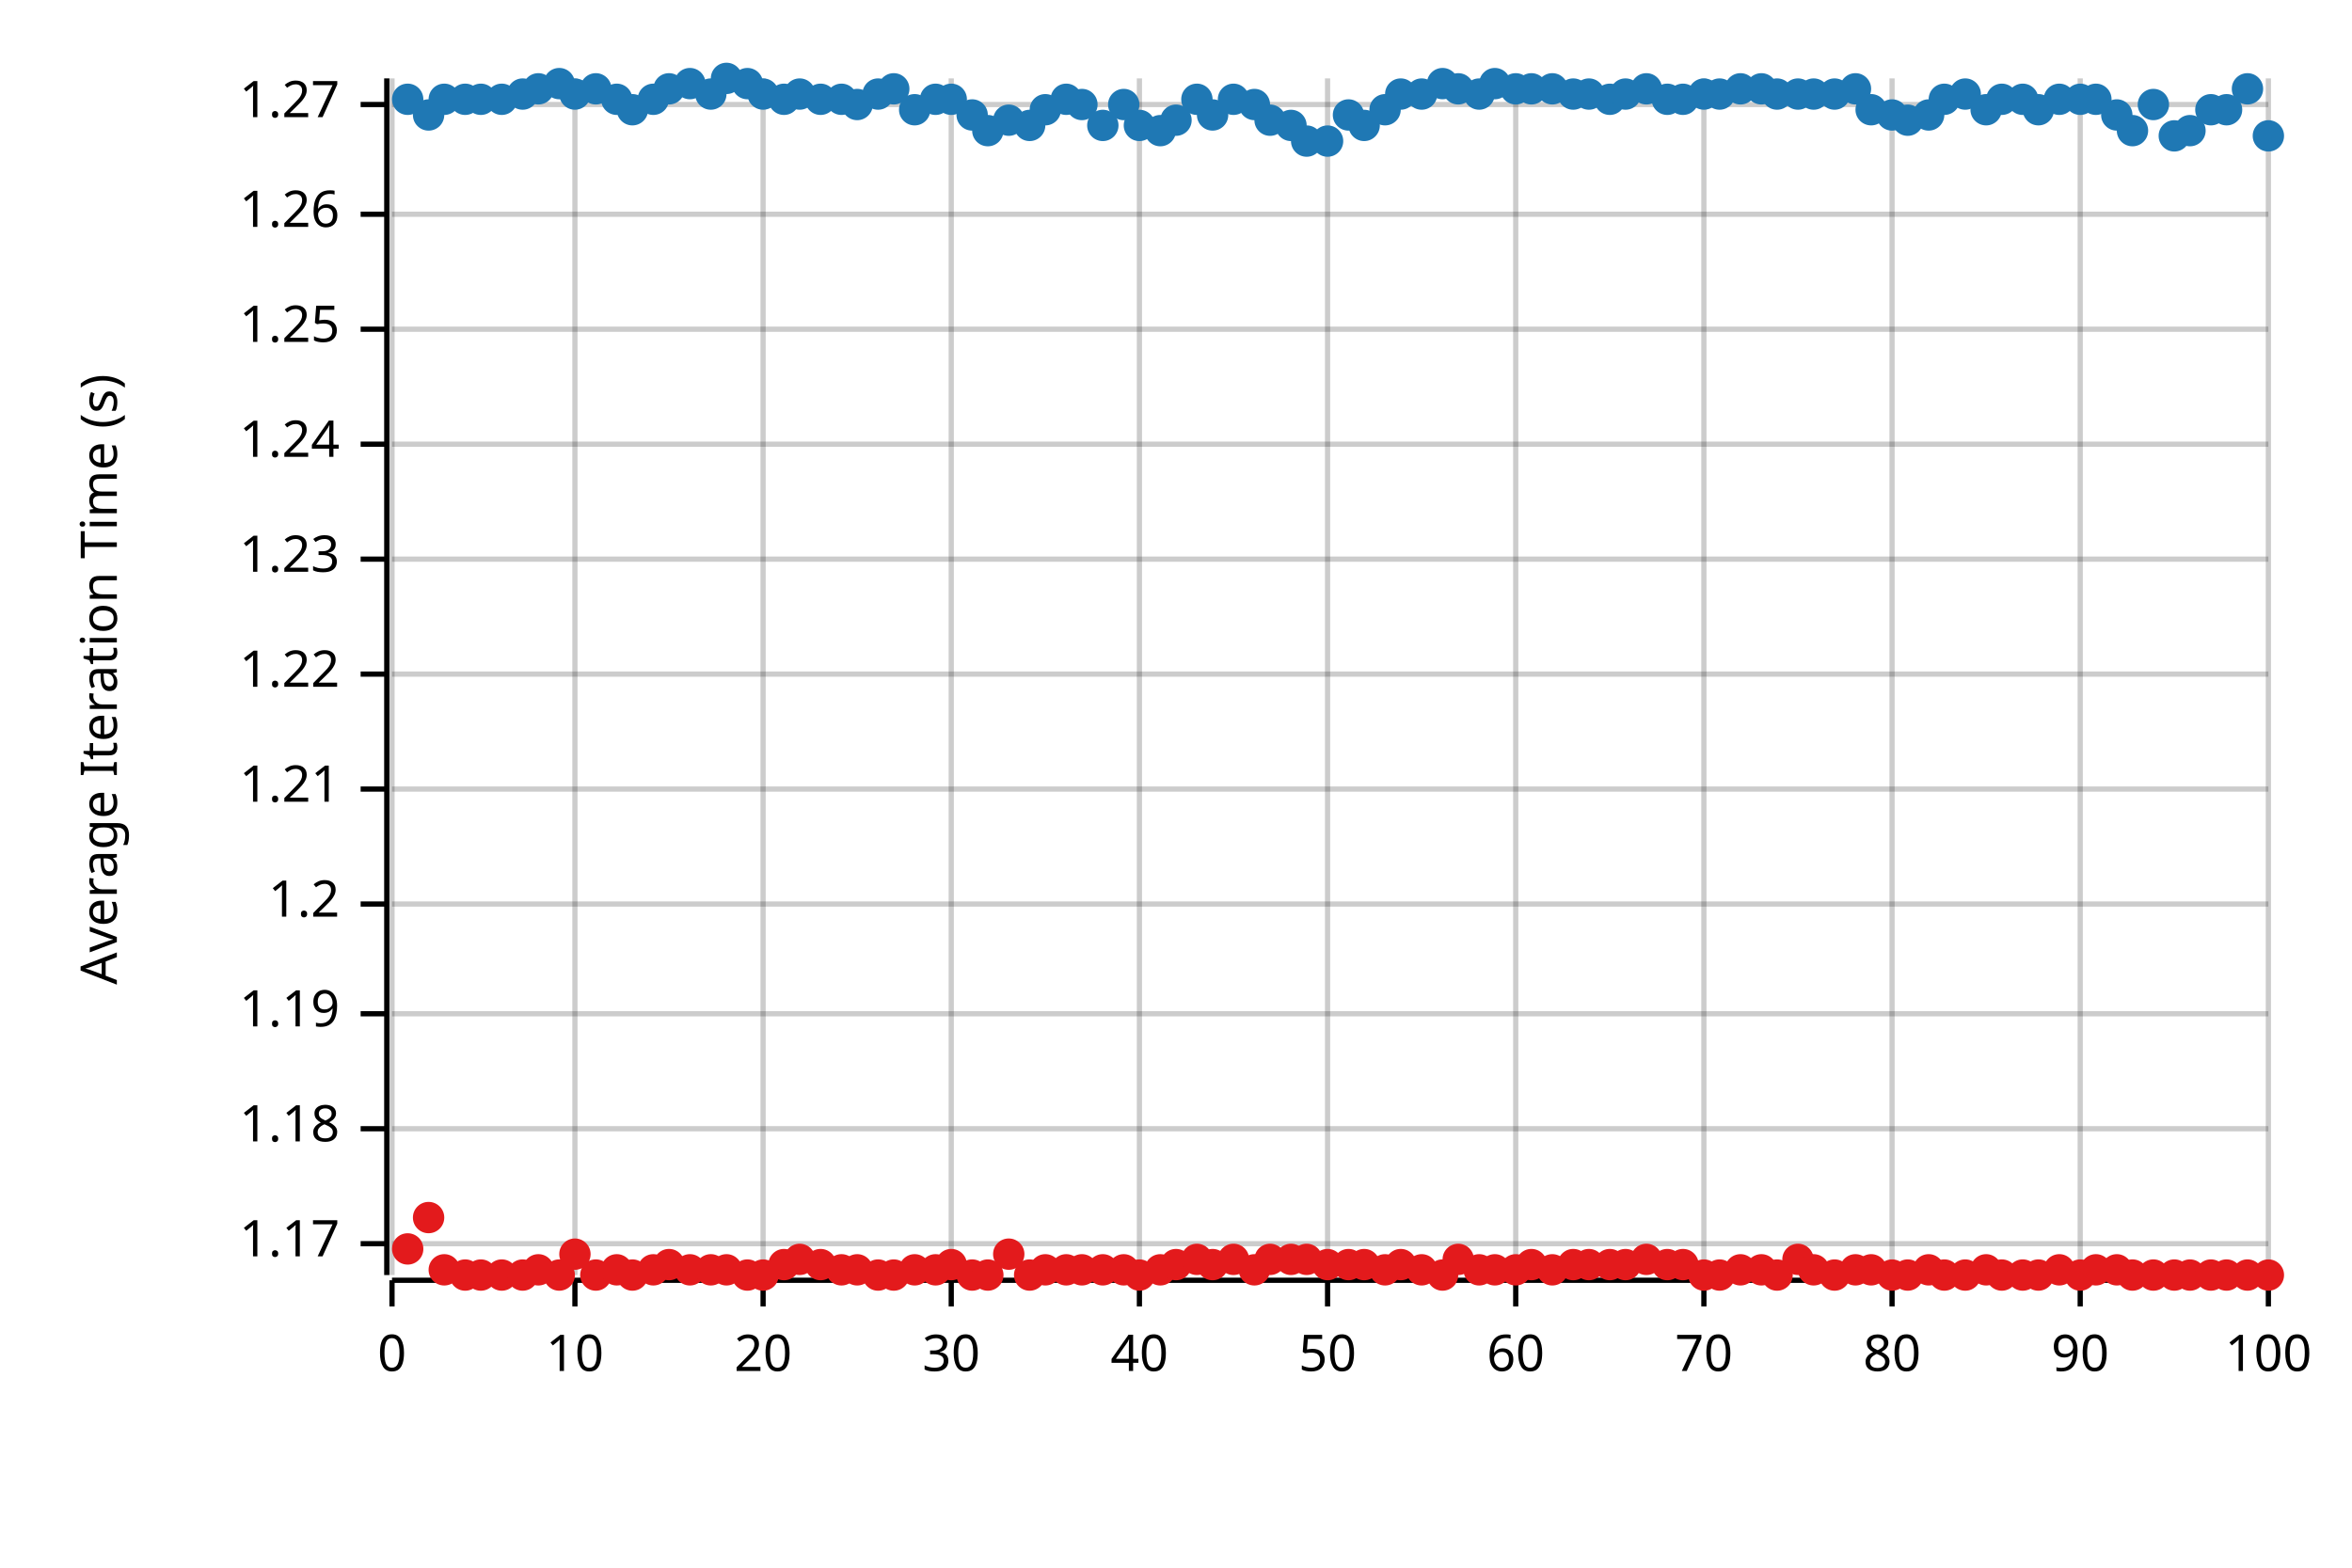
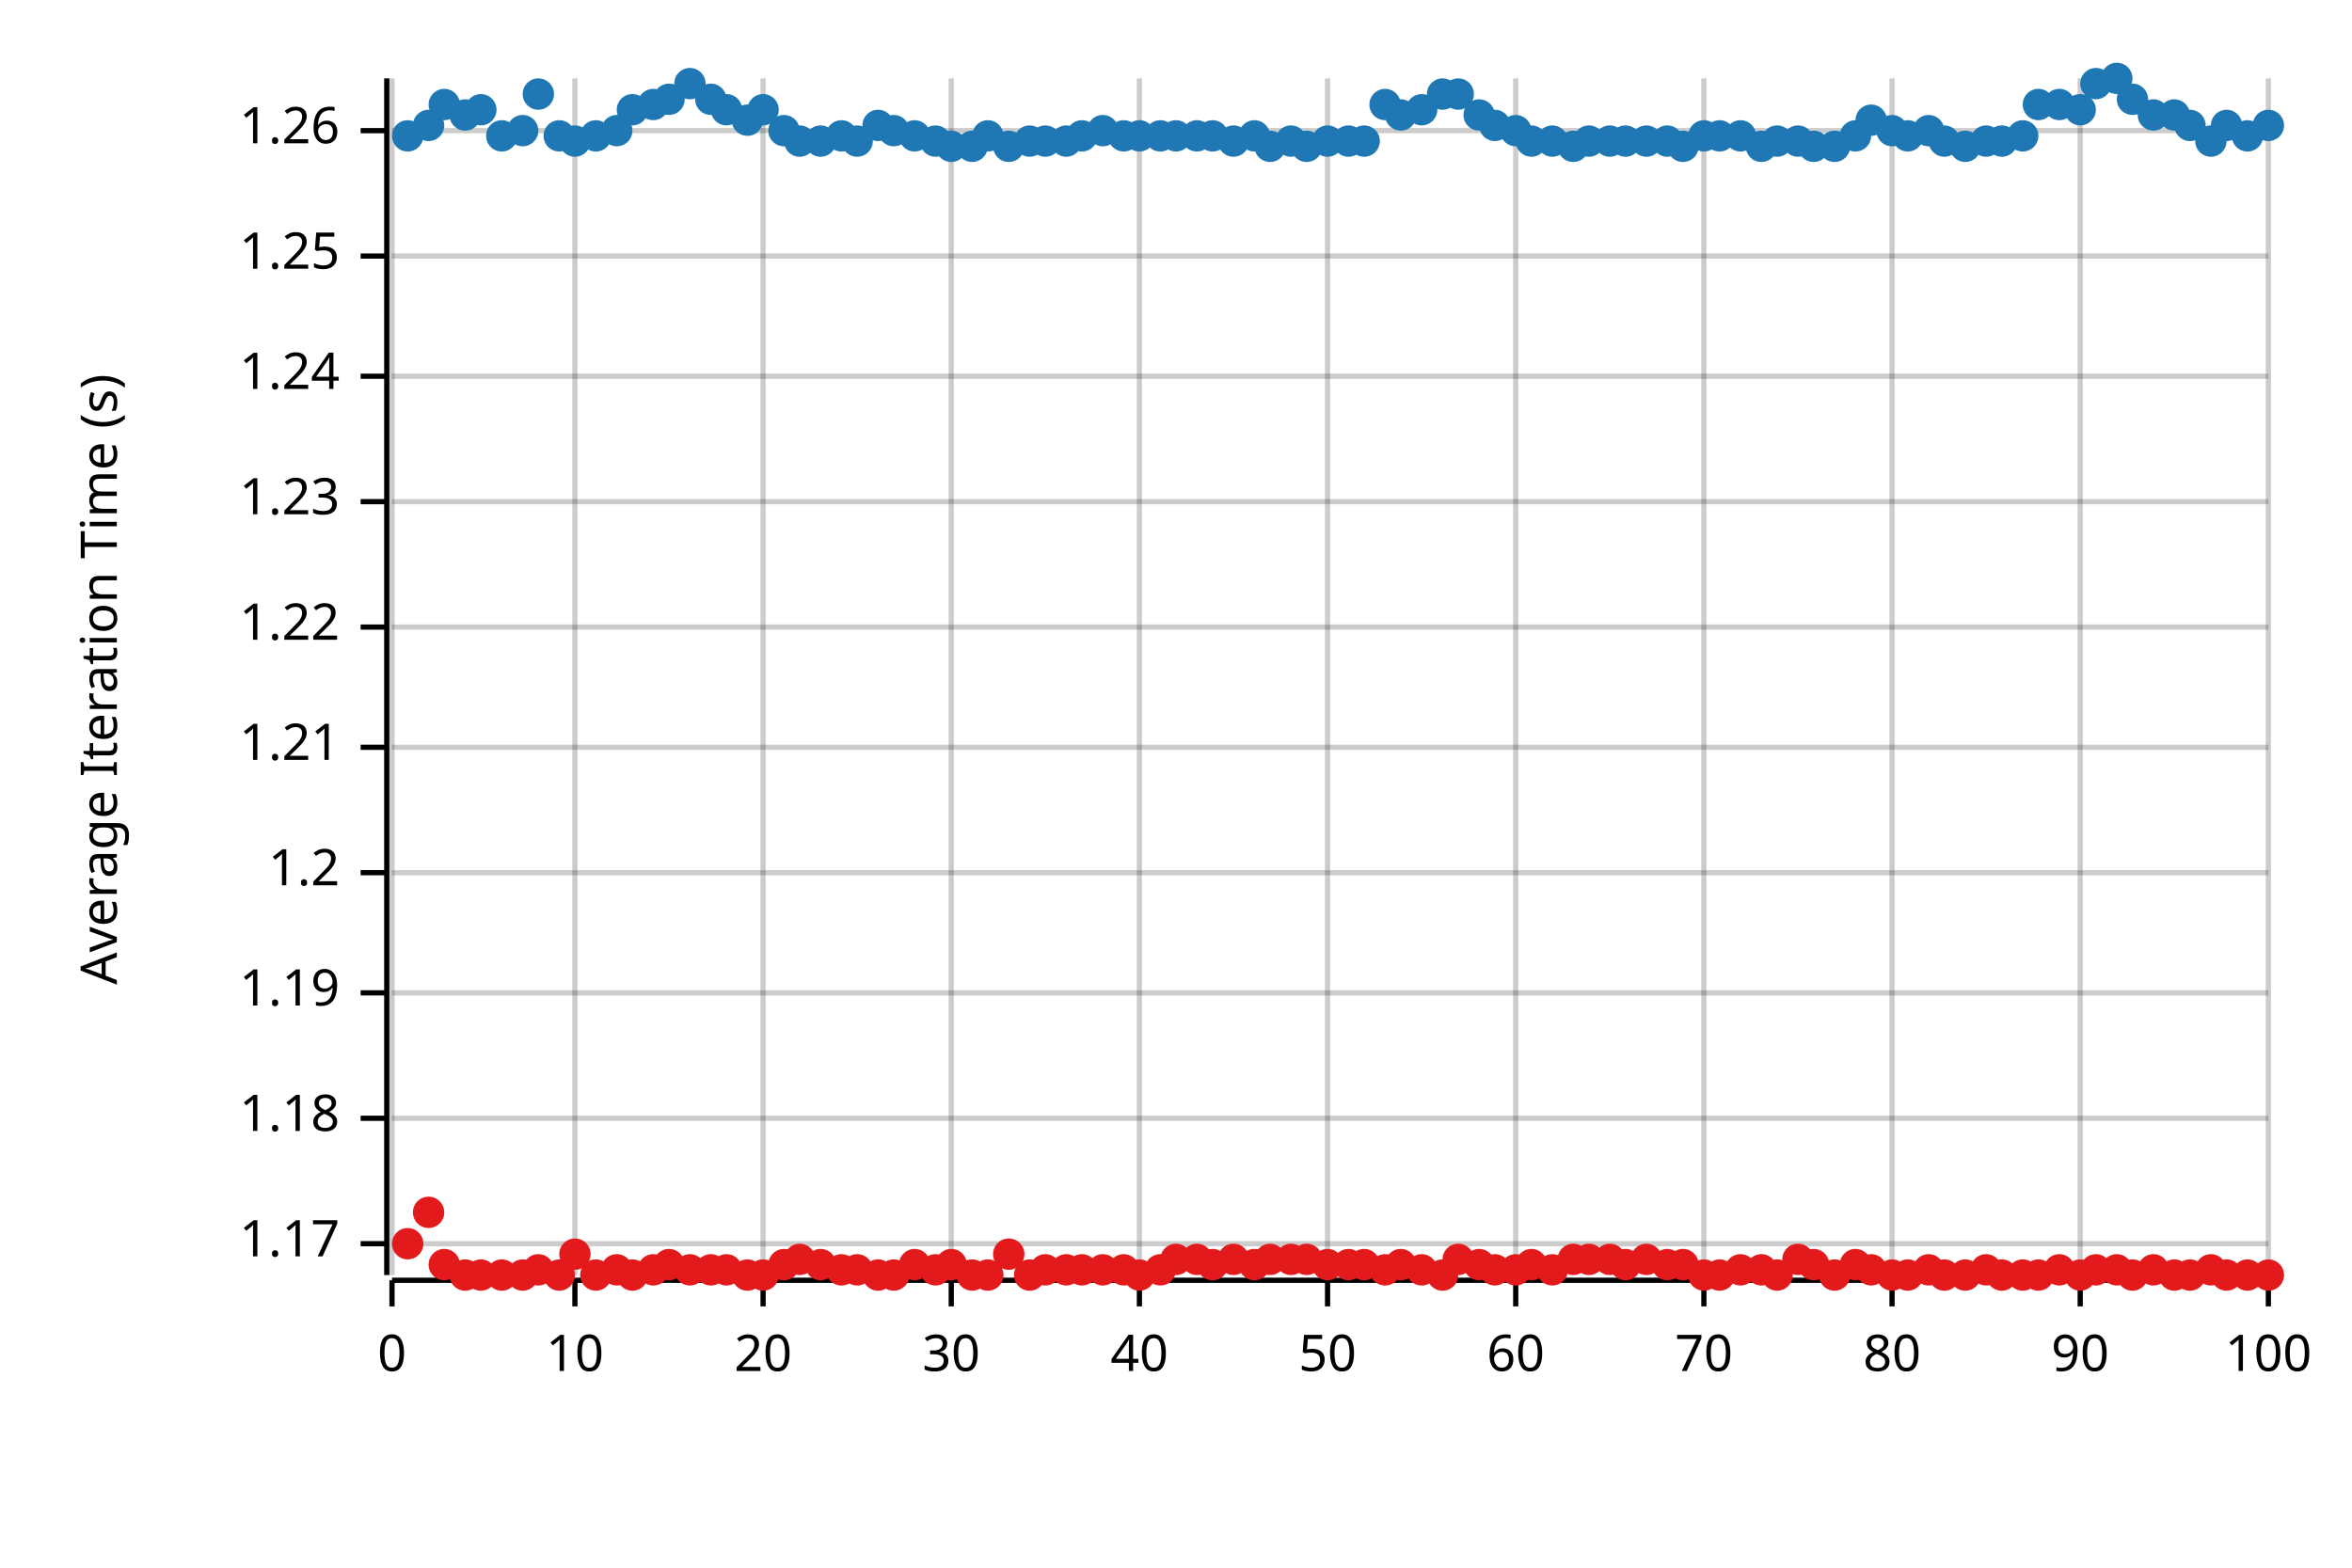
<svg xmlns="http://www.w3.org/2000/svg" width="450" height="300" viewBox="0 0 450 300">
  <text x="15" y="130" dy="0.76em" text-anchor="middle" font-family="sans-serif" font-size="9.677" opacity="1" fill="#000000" transform="rotate(270, 15, 130)">
Average Iteration Time (s)
</text>
  <line opacity="0.2" stroke="#000000" stroke-width="1" x1="75" y1="244" x2="75" y2="15" />
  <line opacity="0.2" stroke="#000000" stroke-width="1" x1="110" y1="244" x2="110" y2="15" />
  <line opacity="0.2" stroke="#000000" stroke-width="1" x1="146" y1="244" x2="146" y2="15" />
  <line opacity="0.2" stroke="#000000" stroke-width="1" x1="182" y1="244" x2="182" y2="15" />
  <line opacity="0.2" stroke="#000000" stroke-width="1" x1="218" y1="244" x2="218" y2="15" />
  <line opacity="0.2" stroke="#000000" stroke-width="1" x1="254" y1="244" x2="254" y2="15" />
  <line opacity="0.2" stroke="#000000" stroke-width="1" x1="290" y1="244" x2="290" y2="15" />
  <line opacity="0.2" stroke="#000000" stroke-width="1" x1="326" y1="244" x2="326" y2="15" />
  <line opacity="0.2" stroke="#000000" stroke-width="1" x1="362" y1="244" x2="362" y2="15" />
  <line opacity="0.2" stroke="#000000" stroke-width="1" x1="398" y1="244" x2="398" y2="15" />
  <line opacity="0.2" stroke="#000000" stroke-width="1" x1="434" y1="244" x2="434" y2="15" />
  <line opacity="0.2" stroke="#000000" stroke-width="1" x1="75" y1="238" x2="434" y2="238" />
-   <line opacity="0.2" stroke="#000000" stroke-width="1" x1="75" y1="216" x2="434" y2="216" />
-   <line opacity="0.2" stroke="#000000" stroke-width="1" x1="75" y1="194" x2="434" y2="194" />
-   <line opacity="0.2" stroke="#000000" stroke-width="1" x1="75" y1="173" x2="434" y2="173" />
-   <line opacity="0.2" stroke="#000000" stroke-width="1" x1="75" y1="151" x2="434" y2="151" />
-   <line opacity="0.2" stroke="#000000" stroke-width="1" x1="75" y1="129" x2="434" y2="129" />
-   <line opacity="0.2" stroke="#000000" stroke-width="1" x1="75" y1="107" x2="434" y2="107" />
-   <line opacity="0.2" stroke="#000000" stroke-width="1" x1="75" y1="85" x2="434" y2="85" />
-   <line opacity="0.2" stroke="#000000" stroke-width="1" x1="75" y1="63" x2="434" y2="63" />
-   <line opacity="0.2" stroke="#000000" stroke-width="1" x1="75" y1="41" x2="434" y2="41" />
-   <line opacity="0.2" stroke="#000000" stroke-width="1" x1="75" y1="20" x2="434" y2="20" />
+   <line opacity="0.2" stroke="#000000" stroke-width="1" x1="75" y1="214" x2="434" y2="214" />
+   <line opacity="0.2" stroke="#000000" stroke-width="1" x1="75" y1="190" x2="434" y2="190" />
+   <line opacity="0.2" stroke="#000000" stroke-width="1" x1="75" y1="167" x2="434" y2="167" />
+   <line opacity="0.2" stroke="#000000" stroke-width="1" x1="75" y1="143" x2="434" y2="143" />
+   <line opacity="0.2" stroke="#000000" stroke-width="1" x1="75" y1="120" x2="434" y2="120" />
+   <line opacity="0.2" stroke="#000000" stroke-width="1" x1="75" y1="96" x2="434" y2="96" />
+   <line opacity="0.2" stroke="#000000" stroke-width="1" x1="75" y1="72" x2="434" y2="72" />
+   <line opacity="0.2" stroke="#000000" stroke-width="1" x1="75" y1="49" x2="434" y2="49" />
+   <line opacity="0.2" stroke="#000000" stroke-width="1" x1="75" y1="25" x2="434" y2="25" />
  <polyline fill="none" opacity="1" stroke="#000000" stroke-width="1" points="74,15 74,244 " />
  <text x="65" y="238" dy="0.5ex" text-anchor="end" font-family="sans-serif" font-size="9.677" opacity="1" fill="#000000">
1.17
</text>
  <polyline fill="none" opacity="1" stroke="#000000" stroke-width="1" points="69,238 74,238 " />
-   <text x="65" y="216" dy="0.5ex" text-anchor="end" font-family="sans-serif" font-size="9.677" opacity="1" fill="#000000">
+   <text x="65" y="214" dy="0.5ex" text-anchor="end" font-family="sans-serif" font-size="9.677" opacity="1" fill="#000000">
1.18
</text>
-   <polyline fill="none" opacity="1" stroke="#000000" stroke-width="1" points="69,216 74,216 " />
-   <text x="65" y="194" dy="0.5ex" text-anchor="end" font-family="sans-serif" font-size="9.677" opacity="1" fill="#000000">
+   <polyline fill="none" opacity="1" stroke="#000000" stroke-width="1" points="69,214 74,214 " />
+   <text x="65" y="190" dy="0.5ex" text-anchor="end" font-family="sans-serif" font-size="9.677" opacity="1" fill="#000000">
1.19
</text>
-   <polyline fill="none" opacity="1" stroke="#000000" stroke-width="1" points="69,194 74,194 " />
-   <text x="65" y="173" dy="0.5ex" text-anchor="end" font-family="sans-serif" font-size="9.677" opacity="1" fill="#000000">
+   <polyline fill="none" opacity="1" stroke="#000000" stroke-width="1" points="69,190 74,190 " />
+   <text x="65" y="167" dy="0.5ex" text-anchor="end" font-family="sans-serif" font-size="9.677" opacity="1" fill="#000000">
1.2
</text>
-   <polyline fill="none" opacity="1" stroke="#000000" stroke-width="1" points="69,173 74,173 " />
-   <text x="65" y="151" dy="0.5ex" text-anchor="end" font-family="sans-serif" font-size="9.677" opacity="1" fill="#000000">
+   <polyline fill="none" opacity="1" stroke="#000000" stroke-width="1" points="69,167 74,167 " />
+   <text x="65" y="143" dy="0.5ex" text-anchor="end" font-family="sans-serif" font-size="9.677" opacity="1" fill="#000000">
1.21
</text>
-   <polyline fill="none" opacity="1" stroke="#000000" stroke-width="1" points="69,151 74,151 " />
-   <text x="65" y="129" dy="0.5ex" text-anchor="end" font-family="sans-serif" font-size="9.677" opacity="1" fill="#000000">
+   <polyline fill="none" opacity="1" stroke="#000000" stroke-width="1" points="69,143 74,143 " />
+   <text x="65" y="120" dy="0.5ex" text-anchor="end" font-family="sans-serif" font-size="9.677" opacity="1" fill="#000000">
1.22
</text>
-   <polyline fill="none" opacity="1" stroke="#000000" stroke-width="1" points="69,129 74,129 " />
-   <text x="65" y="107" dy="0.5ex" text-anchor="end" font-family="sans-serif" font-size="9.677" opacity="1" fill="#000000">
+   <polyline fill="none" opacity="1" stroke="#000000" stroke-width="1" points="69,120 74,120 " />
+   <text x="65" y="96" dy="0.5ex" text-anchor="end" font-family="sans-serif" font-size="9.677" opacity="1" fill="#000000">
1.23
</text>
-   <polyline fill="none" opacity="1" stroke="#000000" stroke-width="1" points="69,107 74,107 " />
-   <text x="65" y="85" dy="0.5ex" text-anchor="end" font-family="sans-serif" font-size="9.677" opacity="1" fill="#000000">
+   <polyline fill="none" opacity="1" stroke="#000000" stroke-width="1" points="69,96 74,96 " />
+   <text x="65" y="72" dy="0.5ex" text-anchor="end" font-family="sans-serif" font-size="9.677" opacity="1" fill="#000000">
1.24
</text>
-   <polyline fill="none" opacity="1" stroke="#000000" stroke-width="1" points="69,85 74,85 " />
-   <text x="65" y="63" dy="0.5ex" text-anchor="end" font-family="sans-serif" font-size="9.677" opacity="1" fill="#000000">
+   <polyline fill="none" opacity="1" stroke="#000000" stroke-width="1" points="69,72 74,72 " />
+   <text x="65" y="49" dy="0.5ex" text-anchor="end" font-family="sans-serif" font-size="9.677" opacity="1" fill="#000000">
1.25
</text>
-   <polyline fill="none" opacity="1" stroke="#000000" stroke-width="1" points="69,63 74,63 " />
-   <text x="65" y="41" dy="0.5ex" text-anchor="end" font-family="sans-serif" font-size="9.677" opacity="1" fill="#000000">
+   <polyline fill="none" opacity="1" stroke="#000000" stroke-width="1" points="69,49 74,49 " />
+   <text x="65" y="25" dy="0.5ex" text-anchor="end" font-family="sans-serif" font-size="9.677" opacity="1" fill="#000000">
1.26
</text>
-   <polyline fill="none" opacity="1" stroke="#000000" stroke-width="1" points="69,41 74,41 " />
-   <text x="65" y="20" dy="0.5ex" text-anchor="end" font-family="sans-serif" font-size="9.677" opacity="1" fill="#000000">
- 1.27
- </text>
-   <polyline fill="none" opacity="1" stroke="#000000" stroke-width="1" points="69,20 74,20 " />
+   <polyline fill="none" opacity="1" stroke="#000000" stroke-width="1" points="69,25 74,25 " />
  <polyline fill="none" opacity="1" stroke="#000000" stroke-width="1" points="75,245 434,245 " />
  <text x="75" y="255" dy="0.76em" text-anchor="middle" font-family="sans-serif" font-size="9.677" opacity="1" fill="#000000">
0
</text>
  <polyline fill="none" opacity="1" stroke="#000000" stroke-width="1" points="75,245 75,250 " />
  <text x="110" y="255" dy="0.76em" text-anchor="middle" font-family="sans-serif" font-size="9.677" opacity="1" fill="#000000">
10
</text>
  <polyline fill="none" opacity="1" stroke="#000000" stroke-width="1" points="110,245 110,250 " />
  <text x="146" y="255" dy="0.76em" text-anchor="middle" font-family="sans-serif" font-size="9.677" opacity="1" fill="#000000">
20
</text>
  <polyline fill="none" opacity="1" stroke="#000000" stroke-width="1" points="146,245 146,250 " />
  <text x="182" y="255" dy="0.76em" text-anchor="middle" font-family="sans-serif" font-size="9.677" opacity="1" fill="#000000">
30
</text>
  <polyline fill="none" opacity="1" stroke="#000000" stroke-width="1" points="182,245 182,250 " />
  <text x="218" y="255" dy="0.76em" text-anchor="middle" font-family="sans-serif" font-size="9.677" opacity="1" fill="#000000">
40
</text>
  <polyline fill="none" opacity="1" stroke="#000000" stroke-width="1" points="218,245 218,250 " />
  <text x="254" y="255" dy="0.76em" text-anchor="middle" font-family="sans-serif" font-size="9.677" opacity="1" fill="#000000">
50
</text>
  <polyline fill="none" opacity="1" stroke="#000000" stroke-width="1" points="254,245 254,250 " />
  <text x="290" y="255" dy="0.76em" text-anchor="middle" font-family="sans-serif" font-size="9.677" opacity="1" fill="#000000">
60
</text>
  <polyline fill="none" opacity="1" stroke="#000000" stroke-width="1" points="290,245 290,250 " />
  <text x="326" y="255" dy="0.76em" text-anchor="middle" font-family="sans-serif" font-size="9.677" opacity="1" fill="#000000">
70
</text>
  <polyline fill="none" opacity="1" stroke="#000000" stroke-width="1" points="326,245 326,250 " />
  <text x="362" y="255" dy="0.76em" text-anchor="middle" font-family="sans-serif" font-size="9.677" opacity="1" fill="#000000">
80
</text>
  <polyline fill="none" opacity="1" stroke="#000000" stroke-width="1" points="362,245 362,250 " />
  <text x="398" y="255" dy="0.76em" text-anchor="middle" font-family="sans-serif" font-size="9.677" opacity="1" fill="#000000">
90
</text>
  <polyline fill="none" opacity="1" stroke="#000000" stroke-width="1" points="398,245 398,250 " />
  <text x="434" y="255" dy="0.76em" text-anchor="middle" font-family="sans-serif" font-size="9.677" opacity="1" fill="#000000">
100
</text>
  <polyline fill="none" opacity="1" stroke="#000000" stroke-width="1" points="434,245 434,250 " />
-   <circle cx="78" cy="19" r="3" opacity="1" fill="#1F78B4" stroke="none" stroke-width="1" />
-   <circle cx="82" cy="22" r="3" opacity="1" fill="#1F78B4" stroke="none" stroke-width="1" />
-   <circle cx="85" cy="19" r="3" opacity="1" fill="#1F78B4" stroke="none" stroke-width="1" />
-   <circle cx="89" cy="19" r="3" opacity="1" fill="#1F78B4" stroke="none" stroke-width="1" />
-   <circle cx="92" cy="19" r="3" opacity="1" fill="#1F78B4" stroke="none" stroke-width="1" />
-   <circle cx="96" cy="19" r="3" opacity="1" fill="#1F78B4" stroke="none" stroke-width="1" />
-   <circle cx="100" cy="18" r="3" opacity="1" fill="#1F78B4" stroke="none" stroke-width="1" />
-   <circle cx="103" cy="17" r="3" opacity="1" fill="#1F78B4" stroke="none" stroke-width="1" />
-   <circle cx="107" cy="16" r="3" opacity="1" fill="#1F78B4" stroke="none" stroke-width="1" />
-   <circle cx="110" cy="18" r="3" opacity="1" fill="#1F78B4" stroke="none" stroke-width="1" />
-   <circle cx="114" cy="17" r="3" opacity="1" fill="#1F78B4" stroke="none" stroke-width="1" />
-   <circle cx="118" cy="19" r="3" opacity="1" fill="#1F78B4" stroke="none" stroke-width="1" />
+   <circle cx="78" cy="26" r="3" opacity="1" fill="#1F78B4" stroke="none" stroke-width="1" />
+   <circle cx="82" cy="24" r="3" opacity="1" fill="#1F78B4" stroke="none" stroke-width="1" />
+   <circle cx="85" cy="20" r="3" opacity="1" fill="#1F78B4" stroke="none" stroke-width="1" />
+   <circle cx="89" cy="22" r="3" opacity="1" fill="#1F78B4" stroke="none" stroke-width="1" />
+   <circle cx="92" cy="21" r="3" opacity="1" fill="#1F78B4" stroke="none" stroke-width="1" />
+   <circle cx="96" cy="26" r="3" opacity="1" fill="#1F78B4" stroke="none" stroke-width="1" />
+   <circle cx="100" cy="25" r="3" opacity="1" fill="#1F78B4" stroke="none" stroke-width="1" />
+   <circle cx="103" cy="18" r="3" opacity="1" fill="#1F78B4" stroke="none" stroke-width="1" />
+   <circle cx="107" cy="26" r="3" opacity="1" fill="#1F78B4" stroke="none" stroke-width="1" />
+   <circle cx="110" cy="27" r="3" opacity="1" fill="#1F78B4" stroke="none" stroke-width="1" />
+   <circle cx="114" cy="26" r="3" opacity="1" fill="#1F78B4" stroke="none" stroke-width="1" />
+   <circle cx="118" cy="25" r="3" opacity="1" fill="#1F78B4" stroke="none" stroke-width="1" />
  <circle cx="121" cy="21" r="3" opacity="1" fill="#1F78B4" stroke="none" stroke-width="1" />
-   <circle cx="125" cy="19" r="3" opacity="1" fill="#1F78B4" stroke="none" stroke-width="1" />
-   <circle cx="128" cy="17" r="3" opacity="1" fill="#1F78B4" stroke="none" stroke-width="1" />
+   <circle cx="125" cy="20" r="3" opacity="1" fill="#1F78B4" stroke="none" stroke-width="1" />
+   <circle cx="128" cy="19" r="3" opacity="1" fill="#1F78B4" stroke="none" stroke-width="1" />
  <circle cx="132" cy="16" r="3" opacity="1" fill="#1F78B4" stroke="none" stroke-width="1" />
-   <circle cx="136" cy="18" r="3" opacity="1" fill="#1F78B4" stroke="none" stroke-width="1" />
-   <circle cx="139" cy="15" r="3" opacity="1" fill="#1F78B4" stroke="none" stroke-width="1" />
-   <circle cx="143" cy="16" r="3" opacity="1" fill="#1F78B4" stroke="none" stroke-width="1" />
-   <circle cx="146" cy="18" r="3" opacity="1" fill="#1F78B4" stroke="none" stroke-width="1" />
-   <circle cx="150" cy="19" r="3" opacity="1" fill="#1F78B4" stroke="none" stroke-width="1" />
-   <circle cx="153" cy="18" r="3" opacity="1" fill="#1F78B4" stroke="none" stroke-width="1" />
-   <circle cx="157" cy="19" r="3" opacity="1" fill="#1F78B4" stroke="none" stroke-width="1" />
-   <circle cx="161" cy="19" r="3" opacity="1" fill="#1F78B4" stroke="none" stroke-width="1" />
-   <circle cx="164" cy="20" r="3" opacity="1" fill="#1F78B4" stroke="none" stroke-width="1" />
-   <circle cx="168" cy="18" r="3" opacity="1" fill="#1F78B4" stroke="none" stroke-width="1" />
-   <circle cx="171" cy="17" r="3" opacity="1" fill="#1F78B4" stroke="none" stroke-width="1" />
-   <circle cx="175" cy="21" r="3" opacity="1" fill="#1F78B4" stroke="none" stroke-width="1" />
-   <circle cx="179" cy="19" r="3" opacity="1" fill="#1F78B4" stroke="none" stroke-width="1" />
-   <circle cx="182" cy="19" r="3" opacity="1" fill="#1F78B4" stroke="none" stroke-width="1" />
-   <circle cx="186" cy="22" r="3" opacity="1" fill="#1F78B4" stroke="none" stroke-width="1" />
-   <circle cx="189" cy="25" r="3" opacity="1" fill="#1F78B4" stroke="none" stroke-width="1" />
-   <circle cx="193" cy="23" r="3" opacity="1" fill="#1F78B4" stroke="none" stroke-width="1" />
-   <circle cx="197" cy="24" r="3" opacity="1" fill="#1F78B4" stroke="none" stroke-width="1" />
-   <circle cx="200" cy="21" r="3" opacity="1" fill="#1F78B4" stroke="none" stroke-width="1" />
-   <circle cx="204" cy="19" r="3" opacity="1" fill="#1F78B4" stroke="none" stroke-width="1" />
-   <circle cx="207" cy="20" r="3" opacity="1" fill="#1F78B4" stroke="none" stroke-width="1" />
-   <circle cx="211" cy="24" r="3" opacity="1" fill="#1F78B4" stroke="none" stroke-width="1" />
-   <circle cx="215" cy="20" r="3" opacity="1" fill="#1F78B4" stroke="none" stroke-width="1" />
-   <circle cx="218" cy="24" r="3" opacity="1" fill="#1F78B4" stroke="none" stroke-width="1" />
-   <circle cx="222" cy="25" r="3" opacity="1" fill="#1F78B4" stroke="none" stroke-width="1" />
-   <circle cx="225" cy="23" r="3" opacity="1" fill="#1F78B4" stroke="none" stroke-width="1" />
-   <circle cx="229" cy="19" r="3" opacity="1" fill="#1F78B4" stroke="none" stroke-width="1" />
-   <circle cx="232" cy="22" r="3" opacity="1" fill="#1F78B4" stroke="none" stroke-width="1" />
-   <circle cx="236" cy="19" r="3" opacity="1" fill="#1F78B4" stroke="none" stroke-width="1" />
-   <circle cx="240" cy="20" r="3" opacity="1" fill="#1F78B4" stroke="none" stroke-width="1" />
-   <circle cx="243" cy="23" r="3" opacity="1" fill="#1F78B4" stroke="none" stroke-width="1" />
-   <circle cx="247" cy="24" r="3" opacity="1" fill="#1F78B4" stroke="none" stroke-width="1" />
-   <circle cx="250" cy="27" r="3" opacity="1" fill="#1F78B4" stroke="none" stroke-width="1" />
+   <circle cx="136" cy="19" r="3" opacity="1" fill="#1F78B4" stroke="none" stroke-width="1" />
+   <circle cx="139" cy="21" r="3" opacity="1" fill="#1F78B4" stroke="none" stroke-width="1" />
+   <circle cx="143" cy="23" r="3" opacity="1" fill="#1F78B4" stroke="none" stroke-width="1" />
+   <circle cx="146" cy="21" r="3" opacity="1" fill="#1F78B4" stroke="none" stroke-width="1" />
+   <circle cx="150" cy="25" r="3" opacity="1" fill="#1F78B4" stroke="none" stroke-width="1" />
+   <circle cx="153" cy="27" r="3" opacity="1" fill="#1F78B4" stroke="none" stroke-width="1" />
+   <circle cx="157" cy="27" r="3" opacity="1" fill="#1F78B4" stroke="none" stroke-width="1" />
+   <circle cx="161" cy="26" r="3" opacity="1" fill="#1F78B4" stroke="none" stroke-width="1" />
+   <circle cx="164" cy="27" r="3" opacity="1" fill="#1F78B4" stroke="none" stroke-width="1" />
+   <circle cx="168" cy="24" r="3" opacity="1" fill="#1F78B4" stroke="none" stroke-width="1" />
+   <circle cx="171" cy="25" r="3" opacity="1" fill="#1F78B4" stroke="none" stroke-width="1" />
+   <circle cx="175" cy="26" r="3" opacity="1" fill="#1F78B4" stroke="none" stroke-width="1" />
+   <circle cx="179" cy="27" r="3" opacity="1" fill="#1F78B4" stroke="none" stroke-width="1" />
+   <circle cx="182" cy="28" r="3" opacity="1" fill="#1F78B4" stroke="none" stroke-width="1" />
+   <circle cx="186" cy="28" r="3" opacity="1" fill="#1F78B4" stroke="none" stroke-width="1" />
+   <circle cx="189" cy="26" r="3" opacity="1" fill="#1F78B4" stroke="none" stroke-width="1" />
+   <circle cx="193" cy="28" r="3" opacity="1" fill="#1F78B4" stroke="none" stroke-width="1" />
+   <circle cx="197" cy="27" r="3" opacity="1" fill="#1F78B4" stroke="none" stroke-width="1" />
+   <circle cx="200" cy="27" r="3" opacity="1" fill="#1F78B4" stroke="none" stroke-width="1" />
+   <circle cx="204" cy="27" r="3" opacity="1" fill="#1F78B4" stroke="none" stroke-width="1" />
+   <circle cx="207" cy="26" r="3" opacity="1" fill="#1F78B4" stroke="none" stroke-width="1" />
+   <circle cx="211" cy="25" r="3" opacity="1" fill="#1F78B4" stroke="none" stroke-width="1" />
+   <circle cx="215" cy="26" r="3" opacity="1" fill="#1F78B4" stroke="none" stroke-width="1" />
+   <circle cx="218" cy="26" r="3" opacity="1" fill="#1F78B4" stroke="none" stroke-width="1" />
+   <circle cx="222" cy="26" r="3" opacity="1" fill="#1F78B4" stroke="none" stroke-width="1" />
+   <circle cx="225" cy="26" r="3" opacity="1" fill="#1F78B4" stroke="none" stroke-width="1" />
+   <circle cx="229" cy="26" r="3" opacity="1" fill="#1F78B4" stroke="none" stroke-width="1" />
+   <circle cx="232" cy="26" r="3" opacity="1" fill="#1F78B4" stroke="none" stroke-width="1" />
+   <circle cx="236" cy="27" r="3" opacity="1" fill="#1F78B4" stroke="none" stroke-width="1" />
+   <circle cx="240" cy="26" r="3" opacity="1" fill="#1F78B4" stroke="none" stroke-width="1" />
+   <circle cx="243" cy="28" r="3" opacity="1" fill="#1F78B4" stroke="none" stroke-width="1" />
+   <circle cx="247" cy="27" r="3" opacity="1" fill="#1F78B4" stroke="none" stroke-width="1" />
+   <circle cx="250" cy="28" r="3" opacity="1" fill="#1F78B4" stroke="none" stroke-width="1" />
  <circle cx="254" cy="27" r="3" opacity="1" fill="#1F78B4" stroke="none" stroke-width="1" />
-   <circle cx="258" cy="22" r="3" opacity="1" fill="#1F78B4" stroke="none" stroke-width="1" />
-   <circle cx="261" cy="24" r="3" opacity="1" fill="#1F78B4" stroke="none" stroke-width="1" />
-   <circle cx="265" cy="21" r="3" opacity="1" fill="#1F78B4" stroke="none" stroke-width="1" />
-   <circle cx="268" cy="18" r="3" opacity="1" fill="#1F78B4" stroke="none" stroke-width="1" />
-   <circle cx="272" cy="18" r="3" opacity="1" fill="#1F78B4" stroke="none" stroke-width="1" />
-   <circle cx="276" cy="16" r="3" opacity="1" fill="#1F78B4" stroke="none" stroke-width="1" />
-   <circle cx="279" cy="17" r="3" opacity="1" fill="#1F78B4" stroke="none" stroke-width="1" />
-   <circle cx="283" cy="18" r="3" opacity="1" fill="#1F78B4" stroke="none" stroke-width="1" />
-   <circle cx="286" cy="16" r="3" opacity="1" fill="#1F78B4" stroke="none" stroke-width="1" />
-   <circle cx="290" cy="17" r="3" opacity="1" fill="#1F78B4" stroke="none" stroke-width="1" />
-   <circle cx="293" cy="17" r="3" opacity="1" fill="#1F78B4" stroke="none" stroke-width="1" />
-   <circle cx="297" cy="17" r="3" opacity="1" fill="#1F78B4" stroke="none" stroke-width="1" />
-   <circle cx="301" cy="18" r="3" opacity="1" fill="#1F78B4" stroke="none" stroke-width="1" />
-   <circle cx="304" cy="18" r="3" opacity="1" fill="#1F78B4" stroke="none" stroke-width="1" />
-   <circle cx="308" cy="19" r="3" opacity="1" fill="#1F78B4" stroke="none" stroke-width="1" />
-   <circle cx="311" cy="18" r="3" opacity="1" fill="#1F78B4" stroke="none" stroke-width="1" />
-   <circle cx="315" cy="17" r="3" opacity="1" fill="#1F78B4" stroke="none" stroke-width="1" />
-   <circle cx="319" cy="19" r="3" opacity="1" fill="#1F78B4" stroke="none" stroke-width="1" />
-   <circle cx="322" cy="19" r="3" opacity="1" fill="#1F78B4" stroke="none" stroke-width="1" />
-   <circle cx="326" cy="18" r="3" opacity="1" fill="#1F78B4" stroke="none" stroke-width="1" />
-   <circle cx="329" cy="18" r="3" opacity="1" fill="#1F78B4" stroke="none" stroke-width="1" />
-   <circle cx="333" cy="17" r="3" opacity="1" fill="#1F78B4" stroke="none" stroke-width="1" />
-   <circle cx="337" cy="17" r="3" opacity="1" fill="#1F78B4" stroke="none" stroke-width="1" />
-   <circle cx="340" cy="18" r="3" opacity="1" fill="#1F78B4" stroke="none" stroke-width="1" />
-   <circle cx="344" cy="18" r="3" opacity="1" fill="#1F78B4" stroke="none" stroke-width="1" />
-   <circle cx="347" cy="18" r="3" opacity="1" fill="#1F78B4" stroke="none" stroke-width="1" />
-   <circle cx="351" cy="18" r="3" opacity="1" fill="#1F78B4" stroke="none" stroke-width="1" />
-   <circle cx="355" cy="17" r="3" opacity="1" fill="#1F78B4" stroke="none" stroke-width="1" />
-   <circle cx="358" cy="21" r="3" opacity="1" fill="#1F78B4" stroke="none" stroke-width="1" />
-   <circle cx="362" cy="22" r="3" opacity="1" fill="#1F78B4" stroke="none" stroke-width="1" />
-   <circle cx="365" cy="23" r="3" opacity="1" fill="#1F78B4" stroke="none" stroke-width="1" />
-   <circle cx="369" cy="22" r="3" opacity="1" fill="#1F78B4" stroke="none" stroke-width="1" />
-   <circle cx="372" cy="19" r="3" opacity="1" fill="#1F78B4" stroke="none" stroke-width="1" />
-   <circle cx="376" cy="18" r="3" opacity="1" fill="#1F78B4" stroke="none" stroke-width="1" />
-   <circle cx="380" cy="21" r="3" opacity="1" fill="#1F78B4" stroke="none" stroke-width="1" />
-   <circle cx="383" cy="19" r="3" opacity="1" fill="#1F78B4" stroke="none" stroke-width="1" />
-   <circle cx="387" cy="19" r="3" opacity="1" fill="#1F78B4" stroke="none" stroke-width="1" />
-   <circle cx="390" cy="21" r="3" opacity="1" fill="#1F78B4" stroke="none" stroke-width="1" />
-   <circle cx="394" cy="19" r="3" opacity="1" fill="#1F78B4" stroke="none" stroke-width="1" />
-   <circle cx="398" cy="19" r="3" opacity="1" fill="#1F78B4" stroke="none" stroke-width="1" />
-   <circle cx="401" cy="19" r="3" opacity="1" fill="#1F78B4" stroke="none" stroke-width="1" />
-   <circle cx="405" cy="22" r="3" opacity="1" fill="#1F78B4" stroke="none" stroke-width="1" />
-   <circle cx="408" cy="25" r="3" opacity="1" fill="#1F78B4" stroke="none" stroke-width="1" />
-   <circle cx="412" cy="20" r="3" opacity="1" fill="#1F78B4" stroke="none" stroke-width="1" />
-   <circle cx="416" cy="26" r="3" opacity="1" fill="#1F78B4" stroke="none" stroke-width="1" />
-   <circle cx="419" cy="25" r="3" opacity="1" fill="#1F78B4" stroke="none" stroke-width="1" />
-   <circle cx="423" cy="21" r="3" opacity="1" fill="#1F78B4" stroke="none" stroke-width="1" />
-   <circle cx="426" cy="21" r="3" opacity="1" fill="#1F78B4" stroke="none" stroke-width="1" />
-   <circle cx="430" cy="17" r="3" opacity="1" fill="#1F78B4" stroke="none" stroke-width="1" />
-   <circle cx="434" cy="26" r="3" opacity="1" fill="#1F78B4" stroke="none" stroke-width="1" />
-   <circle cx="78" cy="239" r="3" opacity="1" fill="#E31A1C" stroke="none" stroke-width="1" />
-   <circle cx="82" cy="233" r="3" opacity="1" fill="#E31A1C" stroke="none" stroke-width="1" />
-   <circle cx="85" cy="243" r="3" opacity="1" fill="#E31A1C" stroke="none" stroke-width="1" />
+   <circle cx="258" cy="27" r="3" opacity="1" fill="#1F78B4" stroke="none" stroke-width="1" />
+   <circle cx="261" cy="27" r="3" opacity="1" fill="#1F78B4" stroke="none" stroke-width="1" />
+   <circle cx="265" cy="20" r="3" opacity="1" fill="#1F78B4" stroke="none" stroke-width="1" />
+   <circle cx="268" cy="22" r="3" opacity="1" fill="#1F78B4" stroke="none" stroke-width="1" />
+   <circle cx="272" cy="21" r="3" opacity="1" fill="#1F78B4" stroke="none" stroke-width="1" />
+   <circle cx="276" cy="18" r="3" opacity="1" fill="#1F78B4" stroke="none" stroke-width="1" />
+   <circle cx="279" cy="18" r="3" opacity="1" fill="#1F78B4" stroke="none" stroke-width="1" />
+   <circle cx="283" cy="22" r="3" opacity="1" fill="#1F78B4" stroke="none" stroke-width="1" />
+   <circle cx="286" cy="24" r="3" opacity="1" fill="#1F78B4" stroke="none" stroke-width="1" />
+   <circle cx="290" cy="25" r="3" opacity="1" fill="#1F78B4" stroke="none" stroke-width="1" />
+   <circle cx="293" cy="27" r="3" opacity="1" fill="#1F78B4" stroke="none" stroke-width="1" />
+   <circle cx="297" cy="27" r="3" opacity="1" fill="#1F78B4" stroke="none" stroke-width="1" />
+   <circle cx="301" cy="28" r="3" opacity="1" fill="#1F78B4" stroke="none" stroke-width="1" />
+   <circle cx="304" cy="27" r="3" opacity="1" fill="#1F78B4" stroke="none" stroke-width="1" />
+   <circle cx="308" cy="27" r="3" opacity="1" fill="#1F78B4" stroke="none" stroke-width="1" />
+   <circle cx="311" cy="27" r="3" opacity="1" fill="#1F78B4" stroke="none" stroke-width="1" />
+   <circle cx="315" cy="27" r="3" opacity="1" fill="#1F78B4" stroke="none" stroke-width="1" />
+   <circle cx="319" cy="27" r="3" opacity="1" fill="#1F78B4" stroke="none" stroke-width="1" />
+   <circle cx="322" cy="28" r="3" opacity="1" fill="#1F78B4" stroke="none" stroke-width="1" />
+   <circle cx="326" cy="26" r="3" opacity="1" fill="#1F78B4" stroke="none" stroke-width="1" />
+   <circle cx="329" cy="26" r="3" opacity="1" fill="#1F78B4" stroke="none" stroke-width="1" />
+   <circle cx="333" cy="26" r="3" opacity="1" fill="#1F78B4" stroke="none" stroke-width="1" />
+   <circle cx="337" cy="28" r="3" opacity="1" fill="#1F78B4" stroke="none" stroke-width="1" />
+   <circle cx="340" cy="27" r="3" opacity="1" fill="#1F78B4" stroke="none" stroke-width="1" />
+   <circle cx="344" cy="27" r="3" opacity="1" fill="#1F78B4" stroke="none" stroke-width="1" />
+   <circle cx="347" cy="28" r="3" opacity="1" fill="#1F78B4" stroke="none" stroke-width="1" />
+   <circle cx="351" cy="28" r="3" opacity="1" fill="#1F78B4" stroke="none" stroke-width="1" />
+   <circle cx="355" cy="26" r="3" opacity="1" fill="#1F78B4" stroke="none" stroke-width="1" />
+   <circle cx="358" cy="23" r="3" opacity="1" fill="#1F78B4" stroke="none" stroke-width="1" />
+   <circle cx="362" cy="25" r="3" opacity="1" fill="#1F78B4" stroke="none" stroke-width="1" />
+   <circle cx="365" cy="26" r="3" opacity="1" fill="#1F78B4" stroke="none" stroke-width="1" />
+   <circle cx="369" cy="25" r="3" opacity="1" fill="#1F78B4" stroke="none" stroke-width="1" />
+   <circle cx="372" cy="27" r="3" opacity="1" fill="#1F78B4" stroke="none" stroke-width="1" />
+   <circle cx="376" cy="28" r="3" opacity="1" fill="#1F78B4" stroke="none" stroke-width="1" />
+   <circle cx="380" cy="27" r="3" opacity="1" fill="#1F78B4" stroke="none" stroke-width="1" />
+   <circle cx="383" cy="27" r="3" opacity="1" fill="#1F78B4" stroke="none" stroke-width="1" />
+   <circle cx="387" cy="26" r="3" opacity="1" fill="#1F78B4" stroke="none" stroke-width="1" />
+   <circle cx="390" cy="20" r="3" opacity="1" fill="#1F78B4" stroke="none" stroke-width="1" />
+   <circle cx="394" cy="20" r="3" opacity="1" fill="#1F78B4" stroke="none" stroke-width="1" />
+   <circle cx="398" cy="21" r="3" opacity="1" fill="#1F78B4" stroke="none" stroke-width="1" />
+   <circle cx="401" cy="16" r="3" opacity="1" fill="#1F78B4" stroke="none" stroke-width="1" />
+   <circle cx="405" cy="15" r="3" opacity="1" fill="#1F78B4" stroke="none" stroke-width="1" />
+   <circle cx="408" cy="19" r="3" opacity="1" fill="#1F78B4" stroke="none" stroke-width="1" />
+   <circle cx="412" cy="22" r="3" opacity="1" fill="#1F78B4" stroke="none" stroke-width="1" />
+   <circle cx="416" cy="22" r="3" opacity="1" fill="#1F78B4" stroke="none" stroke-width="1" />
+   <circle cx="419" cy="24" r="3" opacity="1" fill="#1F78B4" stroke="none" stroke-width="1" />
+   <circle cx="423" cy="27" r="3" opacity="1" fill="#1F78B4" stroke="none" stroke-width="1" />
+   <circle cx="426" cy="24" r="3" opacity="1" fill="#1F78B4" stroke="none" stroke-width="1" />
+   <circle cx="430" cy="26" r="3" opacity="1" fill="#1F78B4" stroke="none" stroke-width="1" />
+   <circle cx="434" cy="24" r="3" opacity="1" fill="#1F78B4" stroke="none" stroke-width="1" />
+   <circle cx="78" cy="238" r="3" opacity="1" fill="#E31A1C" stroke="none" stroke-width="1" />
+   <circle cx="82" cy="232" r="3" opacity="1" fill="#E31A1C" stroke="none" stroke-width="1" />
+   <circle cx="85" cy="242" r="3" opacity="1" fill="#E31A1C" stroke="none" stroke-width="1" />
  <circle cx="89" cy="244" r="3" opacity="1" fill="#E31A1C" stroke="none" stroke-width="1" />
  <circle cx="92" cy="244" r="3" opacity="1" fill="#E31A1C" stroke="none" stroke-width="1" />
  <circle cx="96" cy="244" r="3" opacity="1" fill="#E31A1C" stroke="none" stroke-width="1" />
  <circle cx="100" cy="244" r="3" opacity="1" fill="#E31A1C" stroke="none" stroke-width="1" />
  <circle cx="103" cy="243" r="3" opacity="1" fill="#E31A1C" stroke="none" stroke-width="1" />
  <circle cx="107" cy="244" r="3" opacity="1" fill="#E31A1C" stroke="none" stroke-width="1" />
  <circle cx="110" cy="240" r="3" opacity="1" fill="#E31A1C" stroke="none" stroke-width="1" />
  <circle cx="114" cy="244" r="3" opacity="1" fill="#E31A1C" stroke="none" stroke-width="1" />
  <circle cx="118" cy="243" r="3" opacity="1" fill="#E31A1C" stroke="none" stroke-width="1" />
  <circle cx="121" cy="244" r="3" opacity="1" fill="#E31A1C" stroke="none" stroke-width="1" />
  <circle cx="125" cy="243" r="3" opacity="1" fill="#E31A1C" stroke="none" stroke-width="1" />
  <circle cx="128" cy="242" r="3" opacity="1" fill="#E31A1C" stroke="none" stroke-width="1" />
  <circle cx="132" cy="243" r="3" opacity="1" fill="#E31A1C" stroke="none" stroke-width="1" />
  <circle cx="136" cy="243" r="3" opacity="1" fill="#E31A1C" stroke="none" stroke-width="1" />
  <circle cx="139" cy="243" r="3" opacity="1" fill="#E31A1C" stroke="none" stroke-width="1" />
  <circle cx="143" cy="244" r="3" opacity="1" fill="#E31A1C" stroke="none" stroke-width="1" />
  <circle cx="146" cy="244" r="3" opacity="1" fill="#E31A1C" stroke="none" stroke-width="1" />
  <circle cx="150" cy="242" r="3" opacity="1" fill="#E31A1C" stroke="none" stroke-width="1" />
  <circle cx="153" cy="241" r="3" opacity="1" fill="#E31A1C" stroke="none" stroke-width="1" />
  <circle cx="157" cy="242" r="3" opacity="1" fill="#E31A1C" stroke="none" stroke-width="1" />
  <circle cx="161" cy="243" r="3" opacity="1" fill="#E31A1C" stroke="none" stroke-width="1" />
  <circle cx="164" cy="243" r="3" opacity="1" fill="#E31A1C" stroke="none" stroke-width="1" />
  <circle cx="168" cy="244" r="3" opacity="1" fill="#E31A1C" stroke="none" stroke-width="1" />
  <circle cx="171" cy="244" r="3" opacity="1" fill="#E31A1C" stroke="none" stroke-width="1" />
-   <circle cx="175" cy="243" r="3" opacity="1" fill="#E31A1C" stroke="none" stroke-width="1" />
+   <circle cx="175" cy="242" r="3" opacity="1" fill="#E31A1C" stroke="none" stroke-width="1" />
  <circle cx="179" cy="243" r="3" opacity="1" fill="#E31A1C" stroke="none" stroke-width="1" />
  <circle cx="182" cy="242" r="3" opacity="1" fill="#E31A1C" stroke="none" stroke-width="1" />
  <circle cx="186" cy="244" r="3" opacity="1" fill="#E31A1C" stroke="none" stroke-width="1" />
  <circle cx="189" cy="244" r="3" opacity="1" fill="#E31A1C" stroke="none" stroke-width="1" />
  <circle cx="193" cy="240" r="3" opacity="1" fill="#E31A1C" stroke="none" stroke-width="1" />
  <circle cx="197" cy="244" r="3" opacity="1" fill="#E31A1C" stroke="none" stroke-width="1" />
  <circle cx="200" cy="243" r="3" opacity="1" fill="#E31A1C" stroke="none" stroke-width="1" />
  <circle cx="204" cy="243" r="3" opacity="1" fill="#E31A1C" stroke="none" stroke-width="1" />
  <circle cx="207" cy="243" r="3" opacity="1" fill="#E31A1C" stroke="none" stroke-width="1" />
  <circle cx="211" cy="243" r="3" opacity="1" fill="#E31A1C" stroke="none" stroke-width="1" />
  <circle cx="215" cy="243" r="3" opacity="1" fill="#E31A1C" stroke="none" stroke-width="1" />
  <circle cx="218" cy="244" r="3" opacity="1" fill="#E31A1C" stroke="none" stroke-width="1" />
  <circle cx="222" cy="243" r="3" opacity="1" fill="#E31A1C" stroke="none" stroke-width="1" />
-   <circle cx="225" cy="242" r="3" opacity="1" fill="#E31A1C" stroke="none" stroke-width="1" />
+   <circle cx="225" cy="241" r="3" opacity="1" fill="#E31A1C" stroke="none" stroke-width="1" />
  <circle cx="229" cy="241" r="3" opacity="1" fill="#E31A1C" stroke="none" stroke-width="1" />
  <circle cx="232" cy="242" r="3" opacity="1" fill="#E31A1C" stroke="none" stroke-width="1" />
  <circle cx="236" cy="241" r="3" opacity="1" fill="#E31A1C" stroke="none" stroke-width="1" />
-   <circle cx="240" cy="243" r="3" opacity="1" fill="#E31A1C" stroke="none" stroke-width="1" />
+   <circle cx="240" cy="242" r="3" opacity="1" fill="#E31A1C" stroke="none" stroke-width="1" />
  <circle cx="243" cy="241" r="3" opacity="1" fill="#E31A1C" stroke="none" stroke-width="1" />
  <circle cx="247" cy="241" r="3" opacity="1" fill="#E31A1C" stroke="none" stroke-width="1" />
  <circle cx="250" cy="241" r="3" opacity="1" fill="#E31A1C" stroke="none" stroke-width="1" />
  <circle cx="254" cy="242" r="3" opacity="1" fill="#E31A1C" stroke="none" stroke-width="1" />
  <circle cx="258" cy="242" r="3" opacity="1" fill="#E31A1C" stroke="none" stroke-width="1" />
  <circle cx="261" cy="242" r="3" opacity="1" fill="#E31A1C" stroke="none" stroke-width="1" />
  <circle cx="265" cy="243" r="3" opacity="1" fill="#E31A1C" stroke="none" stroke-width="1" />
  <circle cx="268" cy="242" r="3" opacity="1" fill="#E31A1C" stroke="none" stroke-width="1" />
  <circle cx="272" cy="243" r="3" opacity="1" fill="#E31A1C" stroke="none" stroke-width="1" />
  <circle cx="276" cy="244" r="3" opacity="1" fill="#E31A1C" stroke="none" stroke-width="1" />
  <circle cx="279" cy="241" r="3" opacity="1" fill="#E31A1C" stroke="none" stroke-width="1" />
-   <circle cx="283" cy="243" r="3" opacity="1" fill="#E31A1C" stroke="none" stroke-width="1" />
+   <circle cx="283" cy="242" r="3" opacity="1" fill="#E31A1C" stroke="none" stroke-width="1" />
  <circle cx="286" cy="243" r="3" opacity="1" fill="#E31A1C" stroke="none" stroke-width="1" />
  <circle cx="290" cy="243" r="3" opacity="1" fill="#E31A1C" stroke="none" stroke-width="1" />
  <circle cx="293" cy="242" r="3" opacity="1" fill="#E31A1C" stroke="none" stroke-width="1" />
  <circle cx="297" cy="243" r="3" opacity="1" fill="#E31A1C" stroke="none" stroke-width="1" />
-   <circle cx="301" cy="242" r="3" opacity="1" fill="#E31A1C" stroke="none" stroke-width="1" />
-   <circle cx="304" cy="242" r="3" opacity="1" fill="#E31A1C" stroke="none" stroke-width="1" />
-   <circle cx="308" cy="242" r="3" opacity="1" fill="#E31A1C" stroke="none" stroke-width="1" />
+   <circle cx="301" cy="241" r="3" opacity="1" fill="#E31A1C" stroke="none" stroke-width="1" />
+   <circle cx="304" cy="241" r="3" opacity="1" fill="#E31A1C" stroke="none" stroke-width="1" />
+   <circle cx="308" cy="241" r="3" opacity="1" fill="#E31A1C" stroke="none" stroke-width="1" />
  <circle cx="311" cy="242" r="3" opacity="1" fill="#E31A1C" stroke="none" stroke-width="1" />
  <circle cx="315" cy="241" r="3" opacity="1" fill="#E31A1C" stroke="none" stroke-width="1" />
  <circle cx="319" cy="242" r="3" opacity="1" fill="#E31A1C" stroke="none" stroke-width="1" />
  <circle cx="322" cy="242" r="3" opacity="1" fill="#E31A1C" stroke="none" stroke-width="1" />
  <circle cx="326" cy="244" r="3" opacity="1" fill="#E31A1C" stroke="none" stroke-width="1" />
  <circle cx="329" cy="244" r="3" opacity="1" fill="#E31A1C" stroke="none" stroke-width="1" />
  <circle cx="333" cy="243" r="3" opacity="1" fill="#E31A1C" stroke="none" stroke-width="1" />
  <circle cx="337" cy="243" r="3" opacity="1" fill="#E31A1C" stroke="none" stroke-width="1" />
  <circle cx="340" cy="244" r="3" opacity="1" fill="#E31A1C" stroke="none" stroke-width="1" />
  <circle cx="344" cy="241" r="3" opacity="1" fill="#E31A1C" stroke="none" stroke-width="1" />
-   <circle cx="347" cy="243" r="3" opacity="1" fill="#E31A1C" stroke="none" stroke-width="1" />
+   <circle cx="347" cy="242" r="3" opacity="1" fill="#E31A1C" stroke="none" stroke-width="1" />
  <circle cx="351" cy="244" r="3" opacity="1" fill="#E31A1C" stroke="none" stroke-width="1" />
-   <circle cx="355" cy="243" r="3" opacity="1" fill="#E31A1C" stroke="none" stroke-width="1" />
+   <circle cx="355" cy="242" r="3" opacity="1" fill="#E31A1C" stroke="none" stroke-width="1" />
  <circle cx="358" cy="243" r="3" opacity="1" fill="#E31A1C" stroke="none" stroke-width="1" />
  <circle cx="362" cy="244" r="3" opacity="1" fill="#E31A1C" stroke="none" stroke-width="1" />
  <circle cx="365" cy="244" r="3" opacity="1" fill="#E31A1C" stroke="none" stroke-width="1" />
  <circle cx="369" cy="243" r="3" opacity="1" fill="#E31A1C" stroke="none" stroke-width="1" />
  <circle cx="372" cy="244" r="3" opacity="1" fill="#E31A1C" stroke="none" stroke-width="1" />
  <circle cx="376" cy="244" r="3" opacity="1" fill="#E31A1C" stroke="none" stroke-width="1" />
  <circle cx="380" cy="243" r="3" opacity="1" fill="#E31A1C" stroke="none" stroke-width="1" />
  <circle cx="383" cy="244" r="3" opacity="1" fill="#E31A1C" stroke="none" stroke-width="1" />
  <circle cx="387" cy="244" r="3" opacity="1" fill="#E31A1C" stroke="none" stroke-width="1" />
  <circle cx="390" cy="244" r="3" opacity="1" fill="#E31A1C" stroke="none" stroke-width="1" />
  <circle cx="394" cy="243" r="3" opacity="1" fill="#E31A1C" stroke="none" stroke-width="1" />
  <circle cx="398" cy="244" r="3" opacity="1" fill="#E31A1C" stroke="none" stroke-width="1" />
  <circle cx="401" cy="243" r="3" opacity="1" fill="#E31A1C" stroke="none" stroke-width="1" />
  <circle cx="405" cy="243" r="3" opacity="1" fill="#E31A1C" stroke="none" stroke-width="1" />
  <circle cx="408" cy="244" r="3" opacity="1" fill="#E31A1C" stroke="none" stroke-width="1" />
-   <circle cx="412" cy="244" r="3" opacity="1" fill="#E31A1C" stroke="none" stroke-width="1" />
+   <circle cx="412" cy="243" r="3" opacity="1" fill="#E31A1C" stroke="none" stroke-width="1" />
  <circle cx="416" cy="244" r="3" opacity="1" fill="#E31A1C" stroke="none" stroke-width="1" />
  <circle cx="419" cy="244" r="3" opacity="1" fill="#E31A1C" stroke="none" stroke-width="1" />
-   <circle cx="423" cy="244" r="3" opacity="1" fill="#E31A1C" stroke="none" stroke-width="1" />
+   <circle cx="423" cy="243" r="3" opacity="1" fill="#E31A1C" stroke="none" stroke-width="1" />
  <circle cx="426" cy="244" r="3" opacity="1" fill="#E31A1C" stroke="none" stroke-width="1" />
  <circle cx="430" cy="244" r="3" opacity="1" fill="#E31A1C" stroke="none" stroke-width="1" />
  <circle cx="434" cy="244" r="3" opacity="1" fill="#E31A1C" stroke="none" stroke-width="1" />
</svg>
